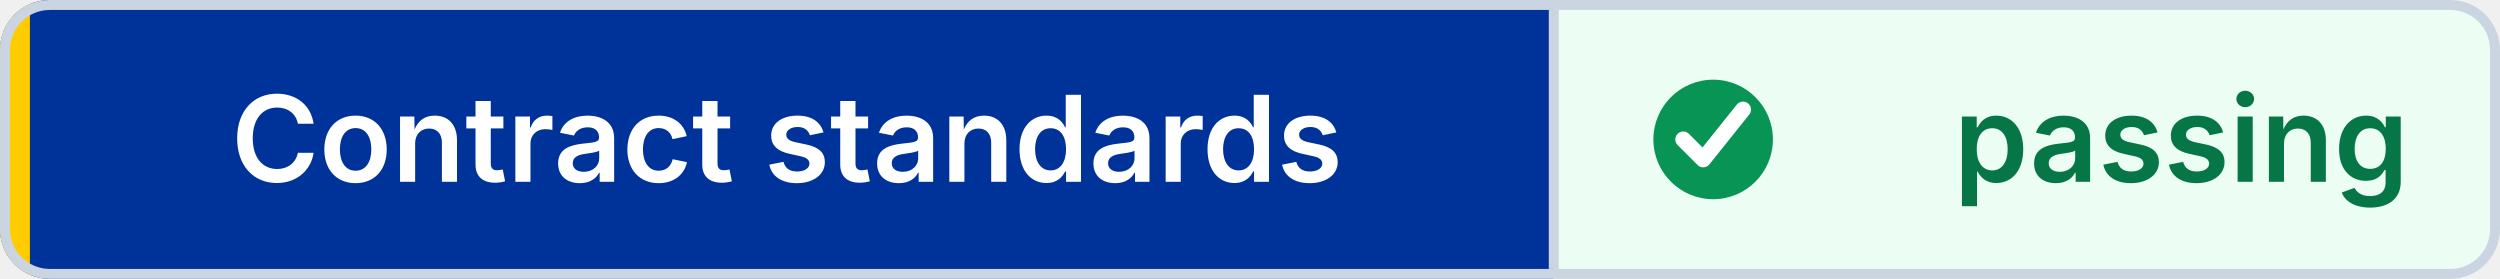
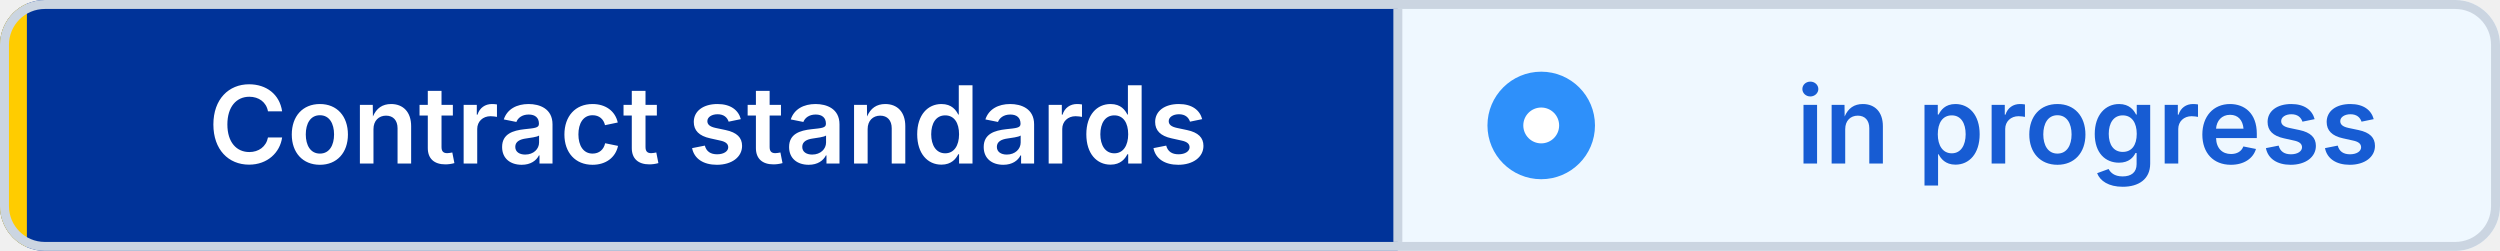
- <svg xmlns="http://www.w3.org/2000/svg" width="251" height="28" viewBox="0 0 251 28" role="img" aria-label="Contract standards: passing" shape-rendering="geometricPrecision" text-rendering="geometricPrecision">
+ <svg xmlns="http://www.w3.org/2000/svg" width="279" height="28" viewBox="0 0 279 28" role="img" aria-label="Contract standards: in progress" shape-rendering="geometricPrecision" text-rendering="geometricPrecision">
  <defs>
    <clipPath id="badge-clip">
-       <rect width="251" height="28" rx="5" />
+       <rect width="279" height="28" rx="5" />
    </clipPath>
  </defs>
  <g clip-path="url(#badge-clip)">
    <rect width="156" height="28" fill="#003399" />
-     <rect x="156" width="95" height="28" fill="#ECFDF3" />
+     <rect x="156" width="123" height="28" fill="#EFF8FF" />
    <rect width="3" height="28" fill="#FFCC00" />
  </g>
-   <rect x="0.5" y="0.5" width="250" height="27" rx="4.5" fill="none" stroke="#CBD5E1" />
+   <rect x="0.5" y="0.5" width="278" height="27" rx="4.5" fill="none" stroke="#CBD5E1" />
  <line x1="156" y1="1" x2="156" y2="27" stroke="#CBD5E1" />
-   <circle cx="172" cy="14" r="6" fill="#079455" />
-   <path d="M 169 14 l2 2 4 -5" fill="none" stroke="#FFFFFF" stroke-width="1.6" stroke-linecap="round" stroke-linejoin="round" />
+   <circle cx="172" cy="14" r="6" fill="#2E90FA" />
+   <circle cx="172" cy="14" r="2" fill="#FFFFFF" />
  <g font-family="Inter,Segoe UI,Helvetica Neue,Arial,sans-serif" font-size="12" font-weight="600" text-anchor="middle">
    <text x="79" y="18.25" fill="#FFFFFF">Contract standards</text>
-     <text x="219" y="18.25" fill="#067647">passing</text>
+     <text x="233" y="18.25" fill="#175CD3">in progress</text>
  </g>
</svg>
